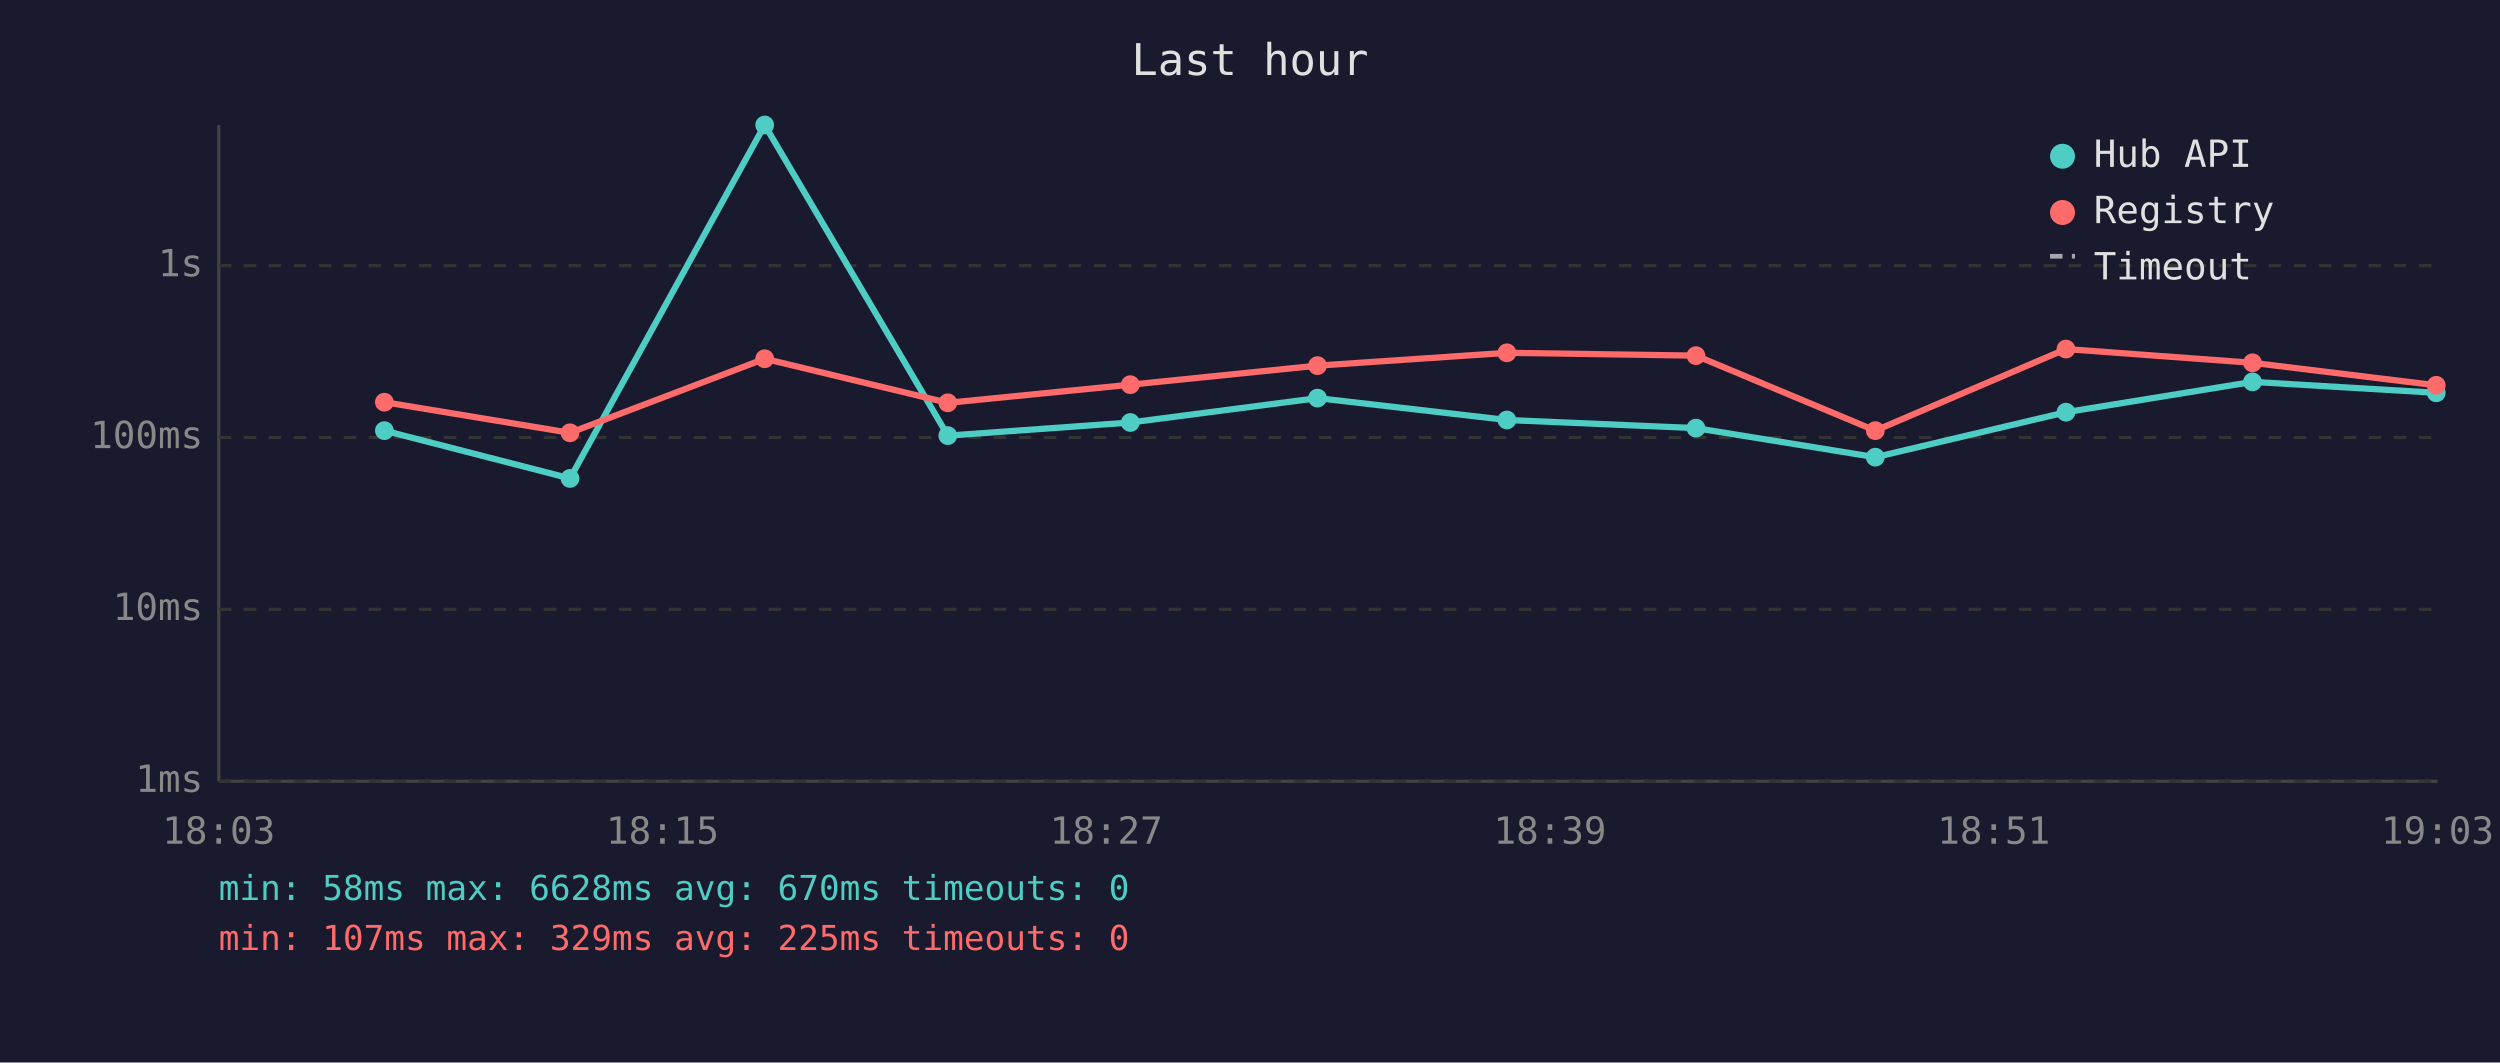
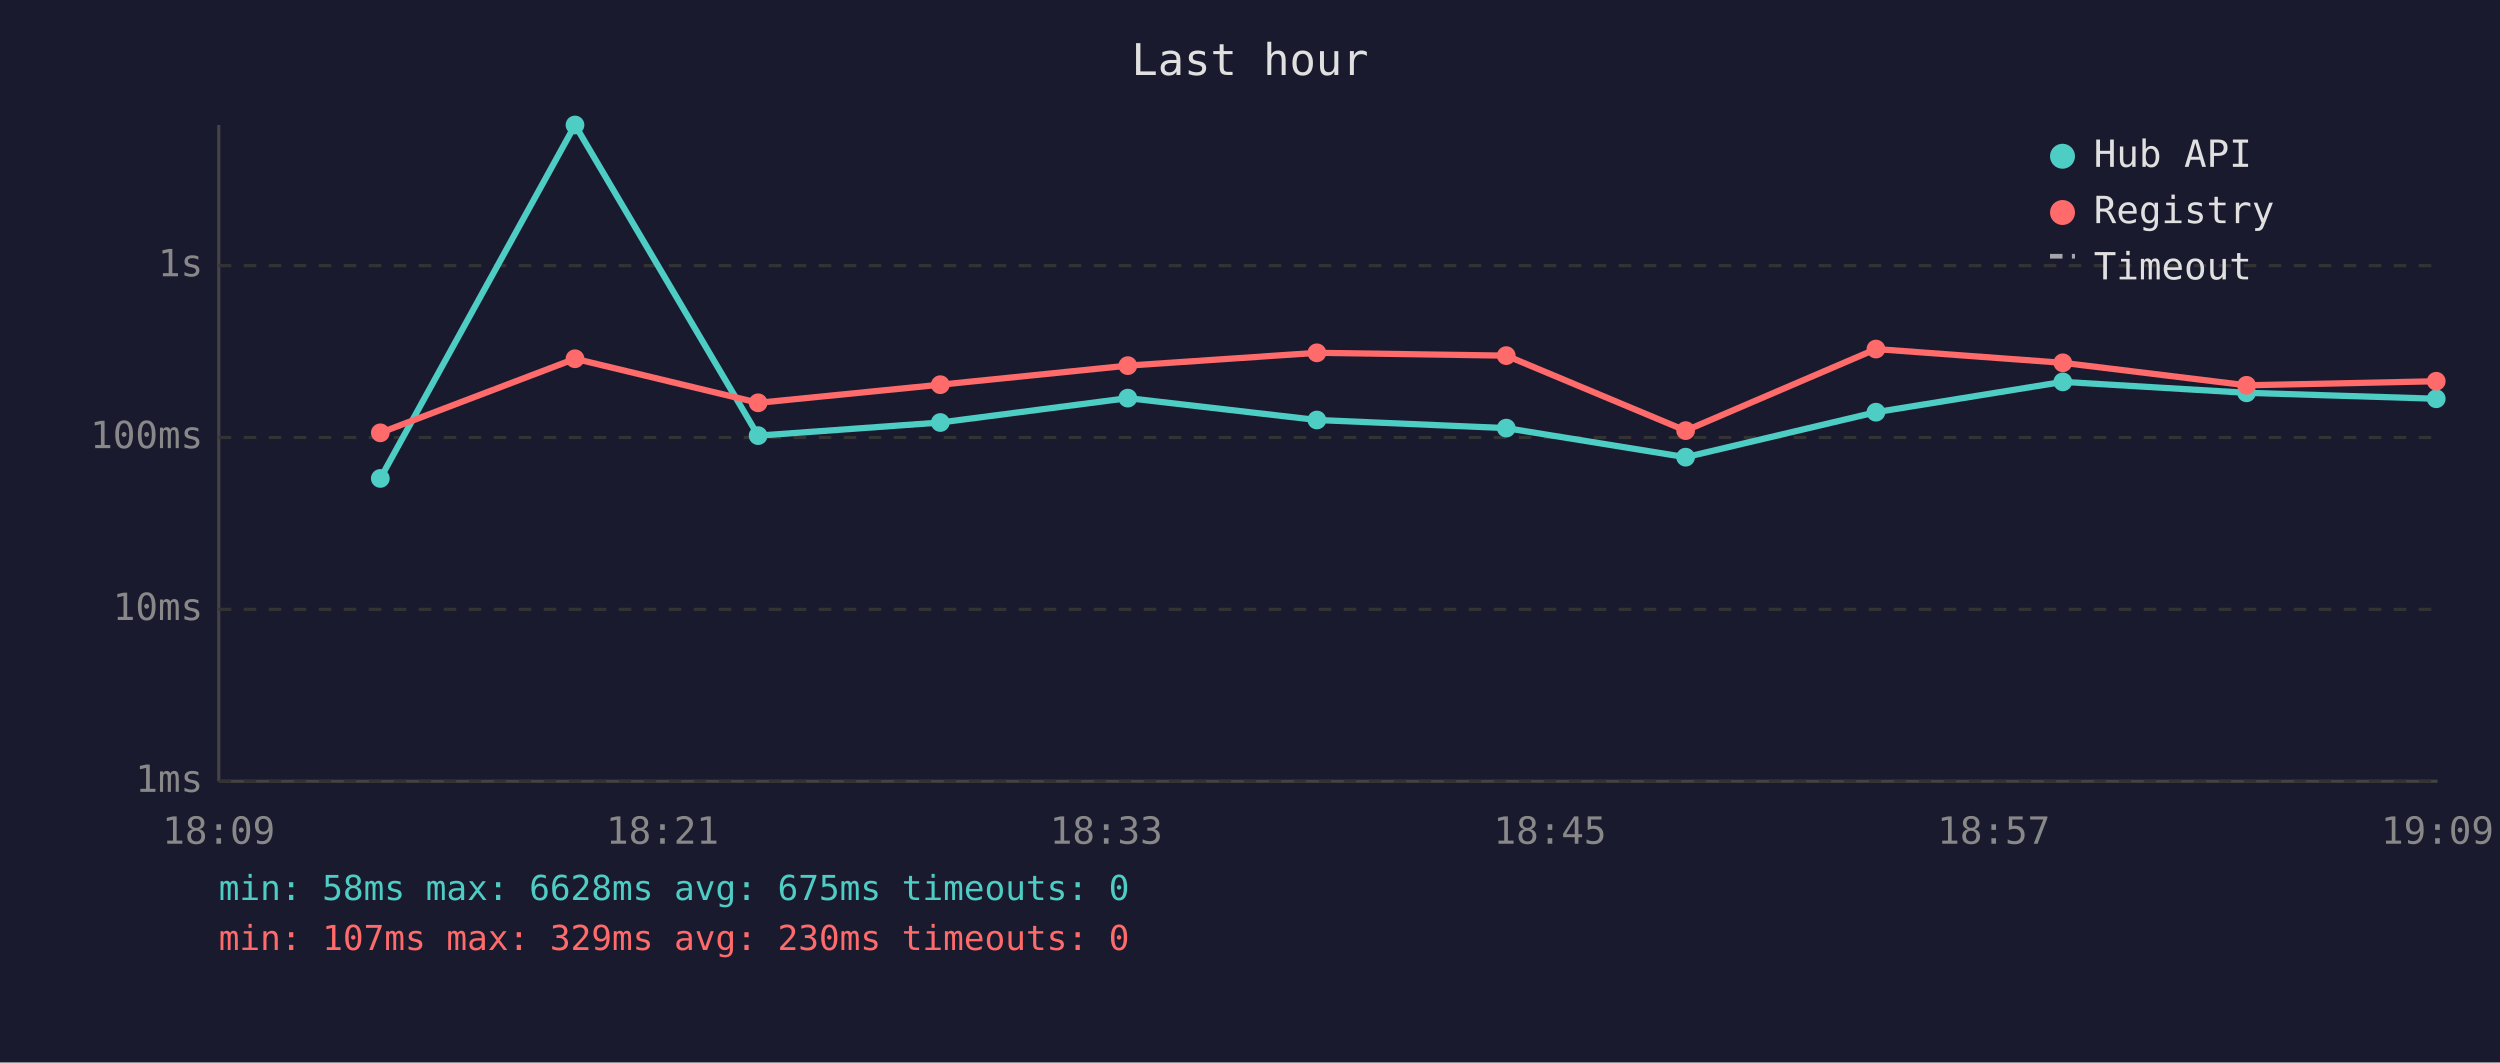
<svg xmlns="http://www.w3.org/2000/svg" viewBox="0 0 800 340" font-family="monospace" font-size="12">
  <rect width="800" height="340" fill="#1a1a2e" />
  <text x="400" y="24" fill="#e0e0e0" font-size="14" text-anchor="middle">Last hour</text>
  <line x1="70" y1="40" x2="70" y2="250" stroke="#444" stroke-width="1" />
  <line x1="70" y1="250" x2="780" y2="250" stroke="#444" stroke-width="1" />
  <line x1="70" y1="250" x2="780" y2="250" stroke="#333" stroke-width="1" stroke-dasharray="4" />
  <text x="65" y="250" fill="#888" text-anchor="end" dominant-baseline="middle">1ms</text>
  <line x1="70" y1="195" x2="780" y2="195" stroke="#333" stroke-width="1" stroke-dasharray="4" />
  <text x="65" y="195" fill="#888" text-anchor="end" dominant-baseline="middle">10ms</text>
  <line x1="70" y1="140" x2="780" y2="140" stroke="#333" stroke-width="1" stroke-dasharray="4" />
  <text x="65" y="140" fill="#888" text-anchor="end" dominant-baseline="middle">100ms</text>
  <line x1="70" y1="85" x2="780" y2="85" stroke="#333" stroke-width="1" stroke-dasharray="4" />
  <text x="65" y="85" fill="#888" text-anchor="end" dominant-baseline="middle">1s</text>
-   <text x="70" y="270" fill="#888" text-anchor="middle">18:03</text>
-   <text x="212" y="270" fill="#888" text-anchor="middle">18:15</text>
-   <text x="354" y="270" fill="#888" text-anchor="middle">18:27</text>
-   <text x="496" y="270" fill="#888" text-anchor="middle">18:39</text>
-   <text x="638" y="270" fill="#888" text-anchor="middle">18:51</text>
-   <text x="780" y="270" fill="#888" text-anchor="middle">19:03</text>
-   <polyline points="123.0,137.8 182.4,153.1 244.7,40.0 303.3,139.4 361.7,135.2 421.6,127.4 482.2,134.4 542.7,137.0 600.1,146.3 661.1,131.9 720.8,122.2 779.6,125.7" fill="none" stroke="#4ecdc4" stroke-width="2" opacity="1" />
-   <circle cx="123.0" cy="137.8" r="3" fill="#4ecdc4" />
-   <circle cx="182.4" cy="153.1" r="3" fill="#4ecdc4" />
-   <circle cx="244.7" cy="40.0" r="3" fill="#4ecdc4" />
-   <circle cx="303.3" cy="139.4" r="3" fill="#4ecdc4" />
-   <circle cx="361.7" cy="135.2" r="3" fill="#4ecdc4" />
-   <circle cx="421.6" cy="127.4" r="3" fill="#4ecdc4" />
-   <circle cx="482.2" cy="134.4" r="3" fill="#4ecdc4" />
-   <circle cx="542.7" cy="137.0" r="3" fill="#4ecdc4" />
-   <circle cx="600.1" cy="146.3" r="3" fill="#4ecdc4" />
-   <circle cx="661.1" cy="131.9" r="3" fill="#4ecdc4" />
-   <circle cx="720.8" cy="122.2" r="3" fill="#4ecdc4" />
-   <circle cx="779.6" cy="125.7" r="3" fill="#4ecdc4" />
-   <polyline points="123.0,128.7 182.4,138.5 244.7,114.8 303.3,128.9 361.7,123.1 421.6,117.0 482.2,112.9 542.7,113.8 600.1,137.8 661.1,111.7 720.8,116.1 779.6,123.3" fill="none" stroke="#ff6b6b" stroke-width="2" opacity="1" />
-   <circle cx="123.0" cy="128.7" r="3" fill="#ff6b6b" />
-   <circle cx="182.4" cy="138.5" r="3" fill="#ff6b6b" />
-   <circle cx="244.7" cy="114.8" r="3" fill="#ff6b6b" />
-   <circle cx="303.3" cy="128.9" r="3" fill="#ff6b6b" />
-   <circle cx="361.7" cy="123.1" r="3" fill="#ff6b6b" />
-   <circle cx="421.6" cy="117.0" r="3" fill="#ff6b6b" />
-   <circle cx="482.2" cy="112.9" r="3" fill="#ff6b6b" />
-   <circle cx="542.7" cy="113.8" r="3" fill="#ff6b6b" />
-   <circle cx="600.1" cy="137.8" r="3" fill="#ff6b6b" />
-   <circle cx="661.1" cy="111.7" r="3" fill="#ff6b6b" />
-   <circle cx="720.8" cy="116.1" r="3" fill="#ff6b6b" />
-   <circle cx="779.6" cy="123.3" r="3" fill="#ff6b6b" />
+   <text x="70" y="270" fill="#888" text-anchor="middle">18:09</text>
+   <text x="212" y="270" fill="#888" text-anchor="middle">18:21</text>
+   <text x="354" y="270" fill="#888" text-anchor="middle">18:33</text>
+   <text x="496" y="270" fill="#888" text-anchor="middle">18:45</text>
+   <text x="638" y="270" fill="#888" text-anchor="middle">18:57</text>
+   <text x="780" y="270" fill="#888" text-anchor="middle">19:09</text>
+   <polyline points="121.7,153.1 184.0,40.0 242.6,139.4 300.9,135.2 360.9,127.4 421.4,134.4 482.0,137.0 539.4,146.3 600.3,131.9 660.1,122.2 718.9,125.7 779.6,127.6" fill="none" stroke="#4ecdc4" stroke-width="2" opacity="1" />
+   <circle cx="121.7" cy="153.1" r="3" fill="#4ecdc4" />
+   <circle cx="184.0" cy="40.0" r="3" fill="#4ecdc4" />
+   <circle cx="242.6" cy="139.4" r="3" fill="#4ecdc4" />
+   <circle cx="300.9" cy="135.2" r="3" fill="#4ecdc4" />
+   <circle cx="360.9" cy="127.4" r="3" fill="#4ecdc4" />
+   <circle cx="421.4" cy="134.4" r="3" fill="#4ecdc4" />
+   <circle cx="482.0" cy="137.0" r="3" fill="#4ecdc4" />
+   <circle cx="539.4" cy="146.3" r="3" fill="#4ecdc4" />
+   <circle cx="600.3" cy="131.9" r="3" fill="#4ecdc4" />
+   <circle cx="660.1" cy="122.2" r="3" fill="#4ecdc4" />
+   <circle cx="718.9" cy="125.7" r="3" fill="#4ecdc4" />
+   <circle cx="779.6" cy="127.6" r="3" fill="#4ecdc4" />
+   <polyline points="121.7,138.5 184.0,114.8 242.6,128.9 300.9,123.1 360.9,117.0 421.4,112.9 482.0,113.8 539.4,137.8 600.3,111.7 660.1,116.1 718.9,123.3 779.6,122.0" fill="none" stroke="#ff6b6b" stroke-width="2" opacity="1" />
+   <circle cx="121.7" cy="138.5" r="3" fill="#ff6b6b" />
+   <circle cx="184.0" cy="114.8" r="3" fill="#ff6b6b" />
+   <circle cx="242.6" cy="128.9" r="3" fill="#ff6b6b" />
+   <circle cx="300.9" cy="123.1" r="3" fill="#ff6b6b" />
+   <circle cx="360.9" cy="117.0" r="3" fill="#ff6b6b" />
+   <circle cx="421.4" cy="112.9" r="3" fill="#ff6b6b" />
+   <circle cx="482.0" cy="113.8" r="3" fill="#ff6b6b" />
+   <circle cx="539.4" cy="137.8" r="3" fill="#ff6b6b" />
+   <circle cx="600.3" cy="111.7" r="3" fill="#ff6b6b" />
+   <circle cx="660.1" cy="116.1" r="3" fill="#ff6b6b" />
+   <circle cx="718.9" cy="123.3" r="3" fill="#ff6b6b" />
+   <circle cx="779.6" cy="122.0" r="3" fill="#ff6b6b" />
  <circle cx="660" cy="50" r="4" fill="#4ecdc4" />
  <text x="670" y="50" fill="#e0e0e0" dominant-baseline="middle">Hub API</text>
  <circle cx="660" cy="68" r="4" fill="#ff6b6b" />
  <text x="670" y="68" fill="#e0e0e0" dominant-baseline="middle">Registry</text>
  <line x1="656" y1="82" x2="664" y2="82" stroke="#e0e0e0" stroke-width="1.5" stroke-dasharray="4,3" opacity="0.7" />
  <text x="670" y="86" fill="#e0e0e0" dominant-baseline="middle">Timeout</text>
-   <text x="70" y="288" fill="#4ecdc4" font-size="11">min: 58ms  max: 6628ms  avg: 670ms  timeouts: 0</text>
-   <text x="70" y="304" fill="#ff6b6b" font-size="11">min: 107ms  max: 329ms  avg: 225ms  timeouts: 0</text>
+   <text x="70" y="288" fill="#4ecdc4" font-size="11">min: 58ms  max: 6628ms  avg: 675ms  timeouts: 0</text>
+   <text x="70" y="304" fill="#ff6b6b" font-size="11">min: 107ms  max: 329ms  avg: 230ms  timeouts: 0</text>
</svg>
